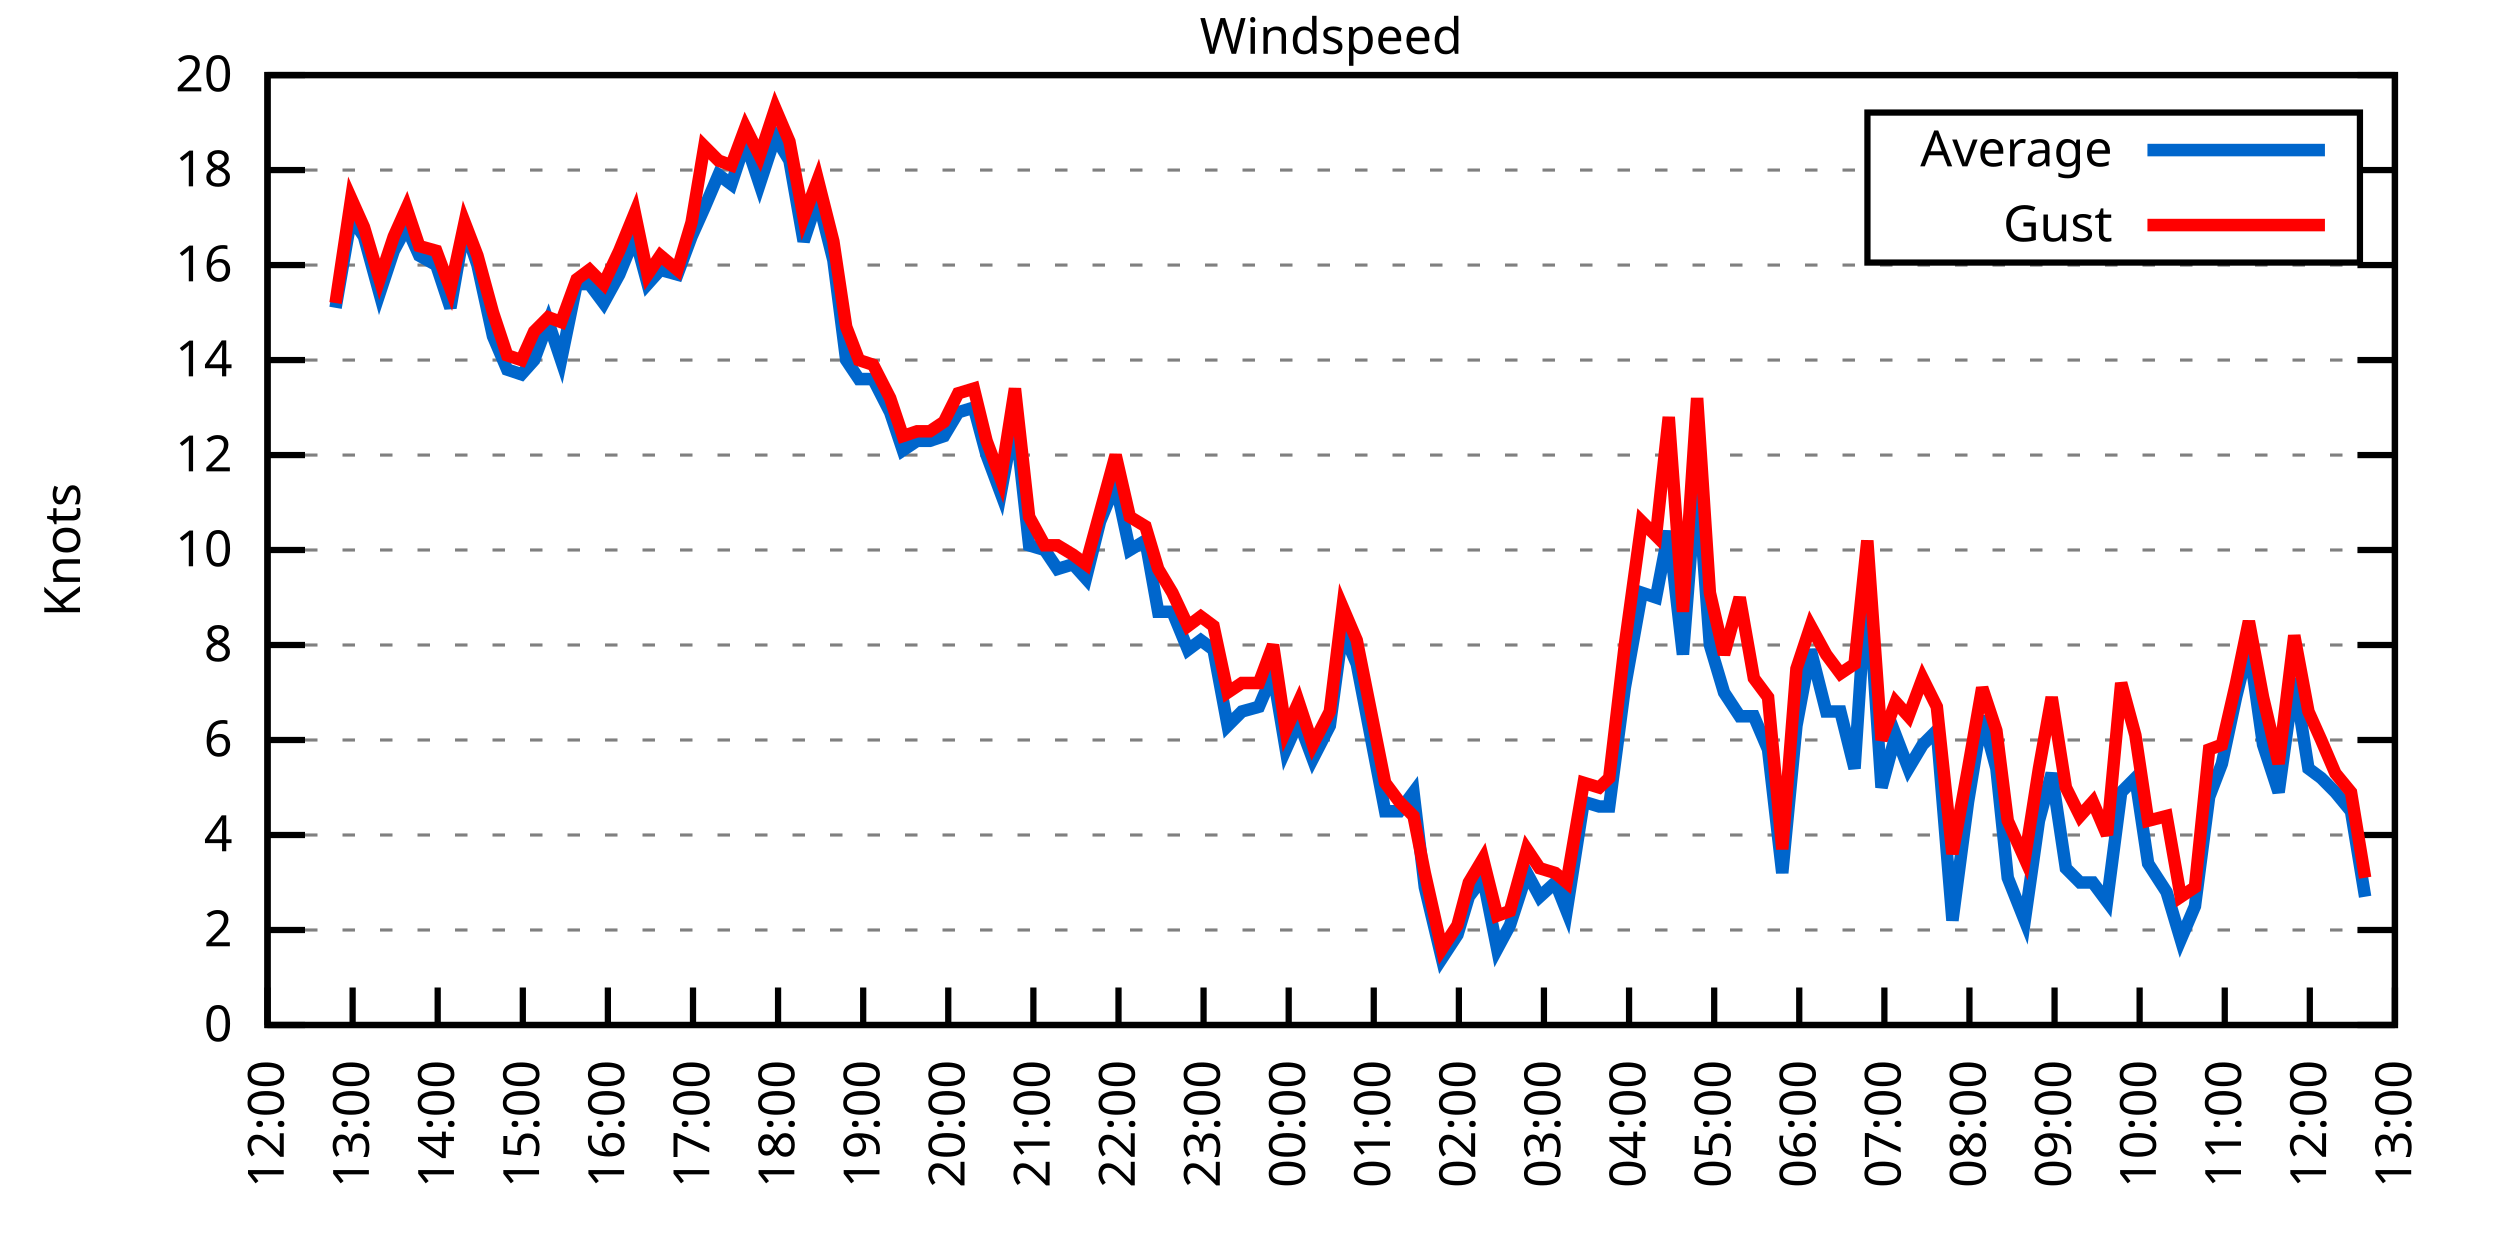
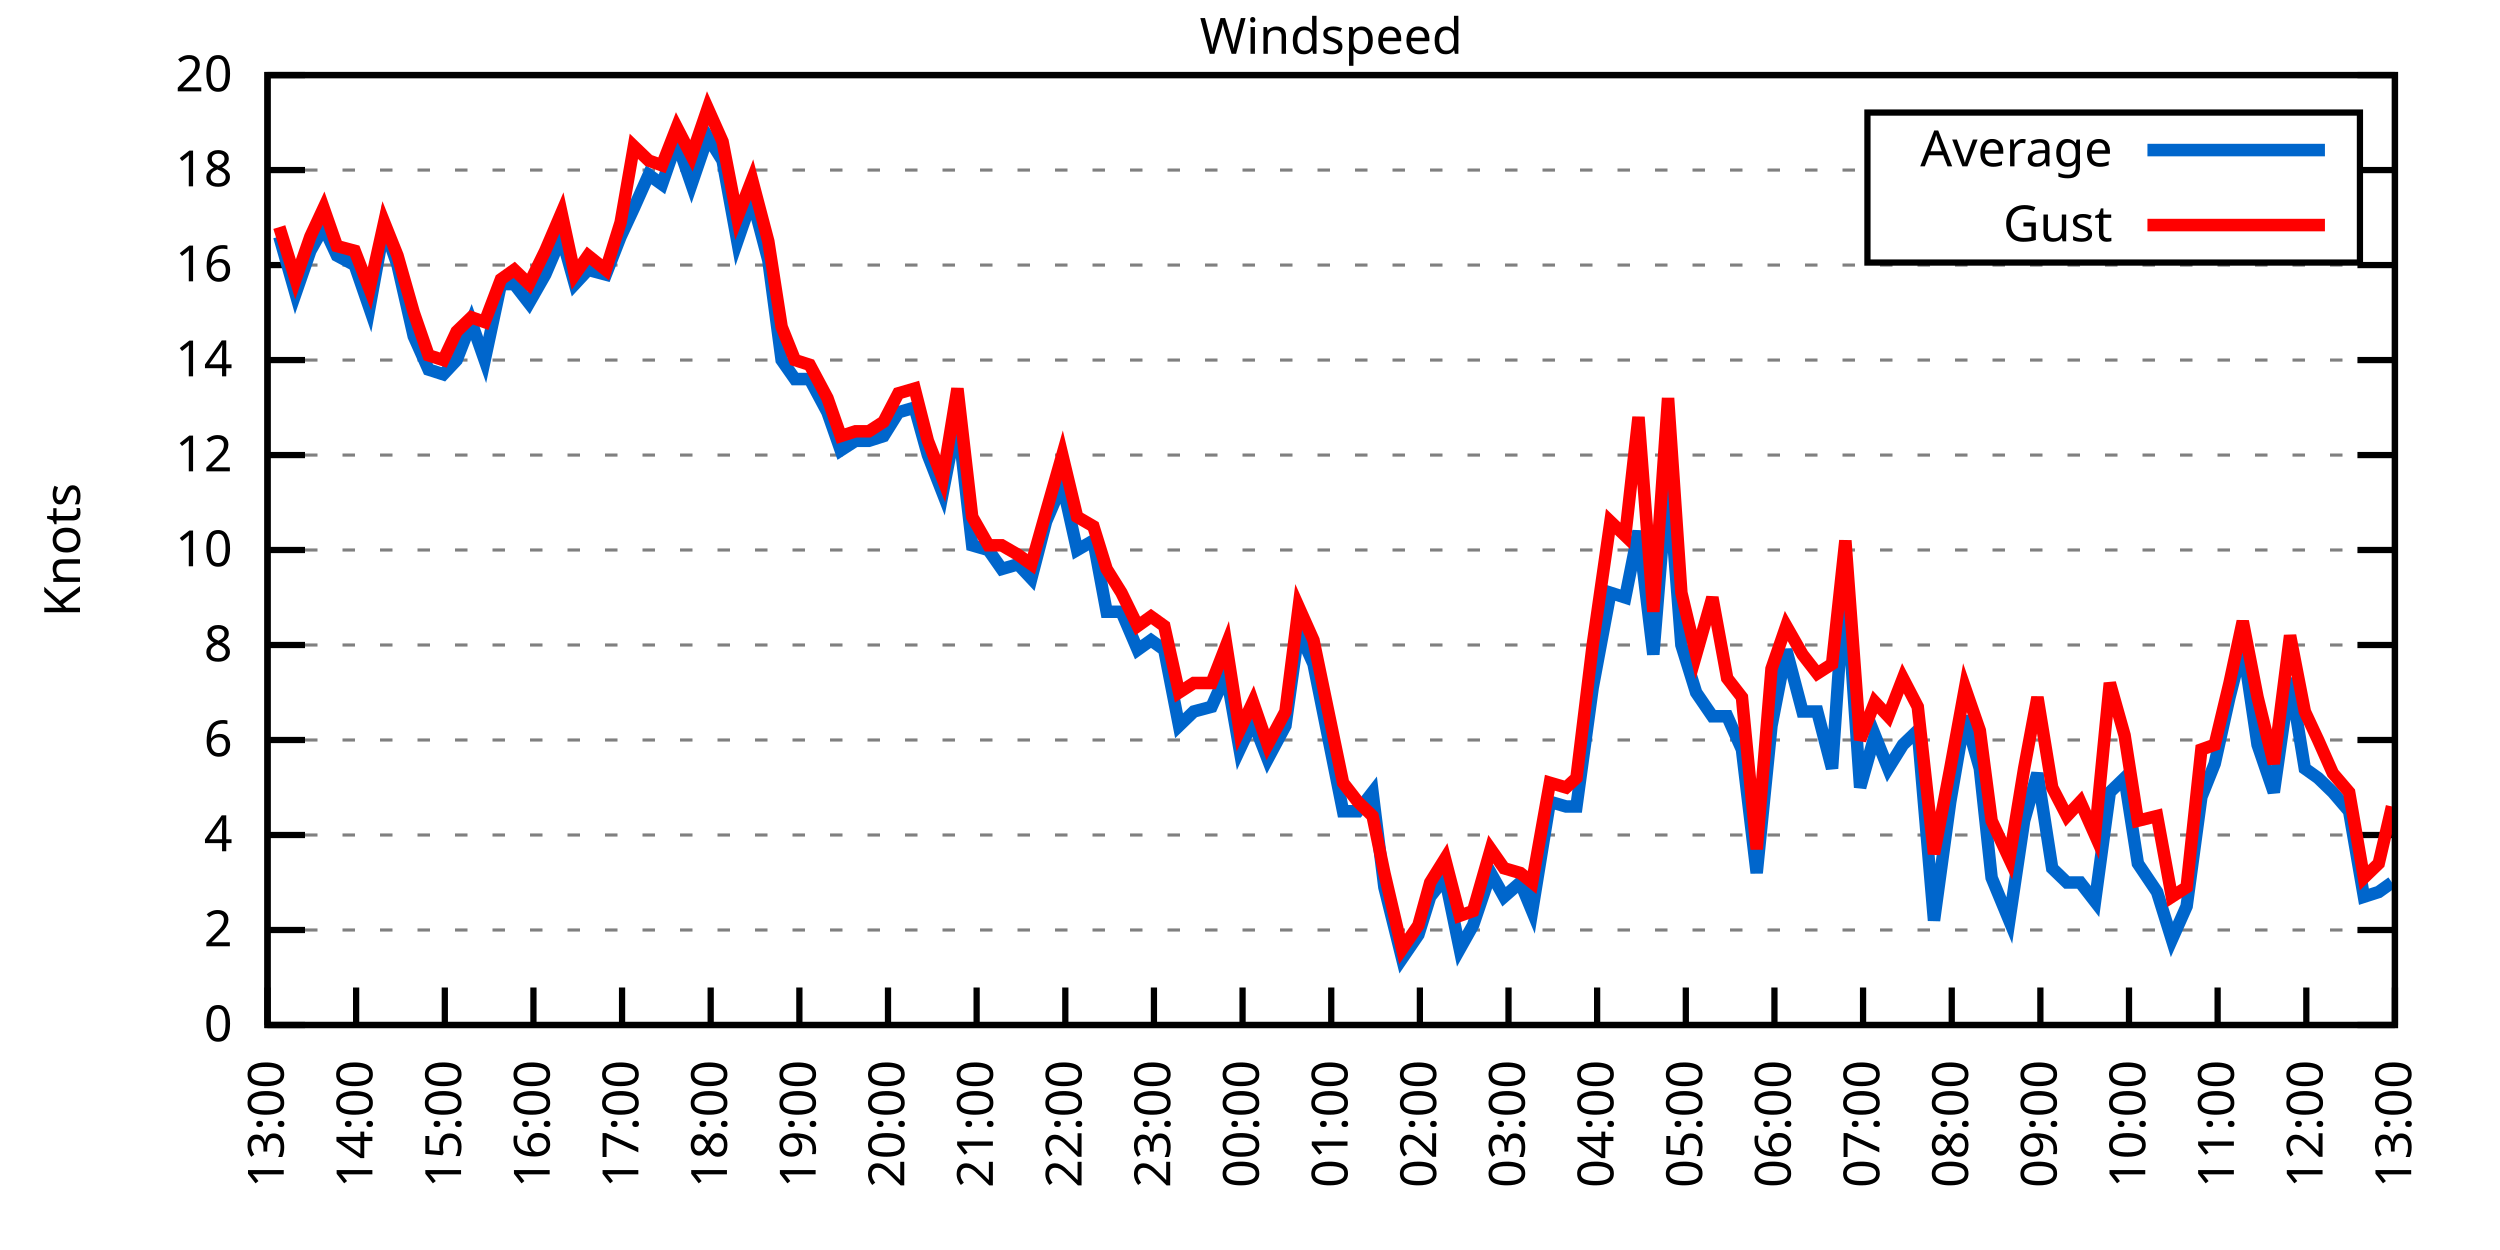
<svg xmlns="http://www.w3.org/2000/svg" xmlns:xlink="http://www.w3.org/1999/xlink" width="400" height="200" viewBox="0 0 400 200">
  <g id="gnuplot_canvas">
    <rect x="0" y="0" width="400" height="200" fill="none" />
    <defs>
      <circle id="gpDot" r="0.5" stroke-width="0.5" stroke="currentColor" />
      <path id="gpPt0" stroke-width="0.333" stroke="currentColor" d="M-1,0 h2 M0,-1 v2" />
      <path id="gpPt1" stroke-width="0.333" stroke="currentColor" d="M-1,-1 L1,1 M1,-1 L-1,1" />
      <path id="gpPt2" stroke-width="0.333" stroke="currentColor" d="M-1,0 L1,0 M0,-1 L0,1 M-1,-1 L1,1 M-1,1 L1,-1" />
      <rect id="gpPt3" stroke-width="0.333" stroke="currentColor" x="-1" y="-1" width="2" height="2" />
      <rect id="gpPt4" stroke-width="0.333" stroke="currentColor" fill="currentColor" x="-1" y="-1" width="2" height="2" />
      <circle id="gpPt5" stroke-width="0.333" stroke="currentColor" cx="0" cy="0" r="1" />
      <use xlink:href="#gpPt5" id="gpPt6" fill="currentColor" stroke="none" />
      <path id="gpPt7" stroke-width="0.333" stroke="currentColor" d="M0,-1.33 L-1.33,0.67 L1.33,0.67 z" />
      <use xlink:href="#gpPt7" id="gpPt8" fill="currentColor" stroke="none" />
      <use xlink:href="#gpPt7" id="gpPt9" stroke="currentColor" transform="rotate(180)" />
      <use xlink:href="#gpPt9" id="gpPt10" fill="currentColor" stroke="none" />
      <use xlink:href="#gpPt3" id="gpPt11" stroke="currentColor" transform="rotate(45)" />
      <use xlink:href="#gpPt11" id="gpPt12" fill="currentColor" stroke="none" />
      <path id="gpPt13" stroke-width="0.333" stroke="currentColor" d="M0,1.330 L1.265,0.411 L0.782,-1.067 L-0.782,-1.076 L-1.265,0.411 z" />
      <use xlink:href="#gpPt13" id="gpPt14" fill="currentColor" stroke="none" />
      <filter id="textbox" filterUnits="objectBoundingBox" x="0" y="0" height="1" width="1">
        <feFlood flood-color="white" flood-opacity="1" result="bgnd" />
        <feComposite in="SourceGraphic" in2="bgnd" operator="atop" />
      </filter>
      <filter id="greybox" filterUnits="objectBoundingBox" x="0" y="0" height="1" width="1">
        <feFlood flood-color="lightgrey" flood-opacity="1" result="grey" />
        <feComposite in="SourceGraphic" in2="grey" operator="atop" />
      </filter>
    </defs>
    <g fill="none" color="white" stroke="currentColor" stroke-width="1.00" stroke-linecap="butt" stroke-linejoin="miter">
</g>
    <g fill="none" color="black" stroke="currentColor" stroke-width="1.00" stroke-linecap="butt" stroke-linejoin="miter">
      <g stroke="none" shape-rendering="crispEdges">
        <polygon fill="rgb(255, 255, 255)" points="42.80,164.00 383.18,164.00 383.18,12.02 42.80,12.02 " />
      </g>
    </g>
    <g fill="none" color="black" stroke="currentColor" stroke-width="1.00" stroke-linecap="butt" stroke-linejoin="miter">
</g>
    <g fill="none" color="black" stroke="black" stroke-width="0.50" stroke-linecap="butt" stroke-linejoin="miter">
</g>
    <g fill="none" color="gray" stroke="currentColor" stroke-width="0.50" stroke-linecap="butt" stroke-linejoin="miter">
      <path stroke="gray" stroke-dasharray="2,4" class="gridline" d="M42.80,164.00 L383.19,164.00  " />
    </g>
    <g fill="none" color="gray" stroke="gray" stroke-width="1.00" stroke-linecap="butt" stroke-linejoin="miter">
</g>
    <g fill="none" color="black" stroke="currentColor" stroke-width="1.00" stroke-linecap="butt" stroke-linejoin="miter">
      <path stroke="black" d="M42.80,164.00 L48.80,164.00 M383.19,164.00 L377.19,164.00  " />
      <g transform="translate(37.20,166.60)" stroke="none" fill="black" font-family="Sans" font-size="8.00" text-anchor="end">
        <text>
          <tspan font-family="Sans"> 0</tspan>
        </text>
      </g>
    </g>
    <g fill="none" color="black" stroke="currentColor" stroke-width="1.00" stroke-linecap="butt" stroke-linejoin="miter">
</g>
    <g fill="none" color="black" stroke="black" stroke-width="0.50" stroke-linecap="butt" stroke-linejoin="miter">
</g>
    <g fill="none" color="gray" stroke="currentColor" stroke-width="0.50" stroke-linecap="butt" stroke-linejoin="miter">
      <path stroke="gray" stroke-dasharray="2,4" class="gridline" d="M42.80,148.80 L383.19,148.80  " />
    </g>
    <g fill="none" color="gray" stroke="gray" stroke-width="1.00" stroke-linecap="butt" stroke-linejoin="miter">
</g>
    <g fill="none" color="black" stroke="currentColor" stroke-width="1.00" stroke-linecap="butt" stroke-linejoin="miter">
      <path stroke="black" d="M42.80,148.80 L48.80,148.80 M383.19,148.80 L377.19,148.80  " />
      <g transform="translate(37.20,151.40)" stroke="none" fill="black" font-family="Sans" font-size="8.00" text-anchor="end">
        <text>
          <tspan font-family="Sans"> 2</tspan>
        </text>
      </g>
    </g>
    <g fill="none" color="black" stroke="currentColor" stroke-width="1.00" stroke-linecap="butt" stroke-linejoin="miter">
</g>
    <g fill="none" color="black" stroke="black" stroke-width="0.50" stroke-linecap="butt" stroke-linejoin="miter">
</g>
    <g fill="none" color="gray" stroke="currentColor" stroke-width="0.50" stroke-linecap="butt" stroke-linejoin="miter">
      <path stroke="gray" stroke-dasharray="2,4" class="gridline" d="M42.80,133.60 L383.19,133.60  " />
    </g>
    <g fill="none" color="gray" stroke="gray" stroke-width="1.00" stroke-linecap="butt" stroke-linejoin="miter">
</g>
    <g fill="none" color="black" stroke="currentColor" stroke-width="1.00" stroke-linecap="butt" stroke-linejoin="miter">
      <path stroke="black" d="M42.80,133.60 L48.80,133.60 M383.19,133.60 L377.19,133.60  " />
      <g transform="translate(37.20,136.20)" stroke="none" fill="black" font-family="Sans" font-size="8.00" text-anchor="end">
        <text>
          <tspan font-family="Sans"> 4</tspan>
        </text>
      </g>
    </g>
    <g fill="none" color="black" stroke="currentColor" stroke-width="1.00" stroke-linecap="butt" stroke-linejoin="miter">
</g>
    <g fill="none" color="black" stroke="black" stroke-width="0.50" stroke-linecap="butt" stroke-linejoin="miter">
</g>
    <g fill="none" color="gray" stroke="currentColor" stroke-width="0.50" stroke-linecap="butt" stroke-linejoin="miter">
      <path stroke="gray" stroke-dasharray="2,4" class="gridline" d="M42.80,118.40 L383.19,118.40  " />
    </g>
    <g fill="none" color="gray" stroke="gray" stroke-width="1.00" stroke-linecap="butt" stroke-linejoin="miter">
</g>
    <g fill="none" color="black" stroke="currentColor" stroke-width="1.00" stroke-linecap="butt" stroke-linejoin="miter">
      <path stroke="black" d="M42.80,118.40 L48.80,118.40 M383.19,118.40 L377.19,118.40  " />
      <g transform="translate(37.20,121.00)" stroke="none" fill="black" font-family="Sans" font-size="8.00" text-anchor="end">
        <text>
          <tspan font-family="Sans"> 6</tspan>
        </text>
      </g>
    </g>
    <g fill="none" color="black" stroke="currentColor" stroke-width="1.00" stroke-linecap="butt" stroke-linejoin="miter">
</g>
    <g fill="none" color="black" stroke="black" stroke-width="0.50" stroke-linecap="butt" stroke-linejoin="miter">
</g>
    <g fill="none" color="gray" stroke="currentColor" stroke-width="0.50" stroke-linecap="butt" stroke-linejoin="miter">
      <path stroke="gray" stroke-dasharray="2,4" class="gridline" d="M42.80,103.20 L383.19,103.20  " />
    </g>
    <g fill="none" color="gray" stroke="gray" stroke-width="1.00" stroke-linecap="butt" stroke-linejoin="miter">
</g>
    <g fill="none" color="black" stroke="currentColor" stroke-width="1.00" stroke-linecap="butt" stroke-linejoin="miter">
      <path stroke="black" d="M42.80,103.20 L48.80,103.20 M383.19,103.20 L377.19,103.20  " />
      <g transform="translate(37.20,105.80)" stroke="none" fill="black" font-family="Sans" font-size="8.00" text-anchor="end">
        <text>
          <tspan font-family="Sans"> 8</tspan>
        </text>
      </g>
    </g>
    <g fill="none" color="black" stroke="currentColor" stroke-width="1.00" stroke-linecap="butt" stroke-linejoin="miter">
</g>
    <g fill="none" color="black" stroke="black" stroke-width="0.50" stroke-linecap="butt" stroke-linejoin="miter">
</g>
    <g fill="none" color="gray" stroke="currentColor" stroke-width="0.50" stroke-linecap="butt" stroke-linejoin="miter">
      <path stroke="gray" stroke-dasharray="2,4" class="gridline" d="M42.80,88.00 L383.19,88.00  " />
    </g>
    <g fill="none" color="gray" stroke="gray" stroke-width="1.00" stroke-linecap="butt" stroke-linejoin="miter">
</g>
    <g fill="none" color="black" stroke="currentColor" stroke-width="1.00" stroke-linecap="butt" stroke-linejoin="miter">
      <path stroke="black" d="M42.80,88.00 L48.80,88.00 M383.19,88.00 L377.19,88.00  " />
      <g transform="translate(37.20,90.60)" stroke="none" fill="black" font-family="Sans" font-size="8.00" text-anchor="end">
        <text>
          <tspan font-family="Sans"> 10</tspan>
        </text>
      </g>
    </g>
    <g fill="none" color="black" stroke="currentColor" stroke-width="1.00" stroke-linecap="butt" stroke-linejoin="miter">
</g>
    <g fill="none" color="black" stroke="black" stroke-width="0.50" stroke-linecap="butt" stroke-linejoin="miter">
</g>
    <g fill="none" color="gray" stroke="currentColor" stroke-width="0.50" stroke-linecap="butt" stroke-linejoin="miter">
      <path stroke="gray" stroke-dasharray="2,4" class="gridline" d="M42.80,72.81 L383.19,72.81  " />
    </g>
    <g fill="none" color="gray" stroke="gray" stroke-width="1.00" stroke-linecap="butt" stroke-linejoin="miter">
</g>
    <g fill="none" color="black" stroke="currentColor" stroke-width="1.00" stroke-linecap="butt" stroke-linejoin="miter">
      <path stroke="black" d="M42.80,72.81 L48.80,72.81 M383.19,72.81 L377.19,72.81  " />
      <g transform="translate(37.20,75.41)" stroke="none" fill="black" font-family="Sans" font-size="8.00" text-anchor="end">
        <text>
          <tspan font-family="Sans"> 12</tspan>
        </text>
      </g>
    </g>
    <g fill="none" color="black" stroke="currentColor" stroke-width="1.00" stroke-linecap="butt" stroke-linejoin="miter">
</g>
    <g fill="none" color="black" stroke="black" stroke-width="0.50" stroke-linecap="butt" stroke-linejoin="miter">
</g>
    <g fill="none" color="gray" stroke="currentColor" stroke-width="0.50" stroke-linecap="butt" stroke-linejoin="miter">
      <path stroke="gray" stroke-dasharray="2,4" class="gridline" d="M42.80,57.61 L383.19,57.61  " />
    </g>
    <g fill="none" color="gray" stroke="gray" stroke-width="1.00" stroke-linecap="butt" stroke-linejoin="miter">
</g>
    <g fill="none" color="black" stroke="currentColor" stroke-width="1.00" stroke-linecap="butt" stroke-linejoin="miter">
      <path stroke="black" d="M42.80,57.61 L48.80,57.61 M383.19,57.61 L377.19,57.61  " />
      <g transform="translate(37.20,60.21)" stroke="none" fill="black" font-family="Sans" font-size="8.00" text-anchor="end">
        <text>
          <tspan font-family="Sans"> 14</tspan>
        </text>
      </g>
    </g>
    <g fill="none" color="black" stroke="currentColor" stroke-width="1.00" stroke-linecap="butt" stroke-linejoin="miter">
</g>
    <g fill="none" color="black" stroke="black" stroke-width="0.50" stroke-linecap="butt" stroke-linejoin="miter">
</g>
    <g fill="none" color="gray" stroke="currentColor" stroke-width="0.50" stroke-linecap="butt" stroke-linejoin="miter">
      <path stroke="gray" stroke-dasharray="2,4" class="gridline" d="M42.80,42.41 L383.19,42.41  " />
    </g>
    <g fill="none" color="gray" stroke="gray" stroke-width="1.00" stroke-linecap="butt" stroke-linejoin="miter">
</g>
    <g fill="none" color="black" stroke="currentColor" stroke-width="1.00" stroke-linecap="butt" stroke-linejoin="miter">
      <path stroke="black" d="M42.80,42.41 L48.80,42.41 M383.19,42.41 L377.19,42.41  " />
      <g transform="translate(37.20,45.01)" stroke="none" fill="black" font-family="Sans" font-size="8.00" text-anchor="end">
        <text>
          <tspan font-family="Sans"> 16</tspan>
        </text>
      </g>
    </g>
    <g fill="none" color="black" stroke="currentColor" stroke-width="1.00" stroke-linecap="butt" stroke-linejoin="miter">
</g>
    <g fill="none" color="black" stroke="black" stroke-width="0.50" stroke-linecap="butt" stroke-linejoin="miter">
</g>
    <g fill="none" color="gray" stroke="currentColor" stroke-width="0.50" stroke-linecap="butt" stroke-linejoin="miter">
      <path stroke="gray" stroke-dasharray="2,4" class="gridline" d="M42.80,27.21 L298.79,27.21 M377.59,27.21 L383.19,27.21  " />
    </g>
    <g fill="none" color="gray" stroke="gray" stroke-width="1.00" stroke-linecap="butt" stroke-linejoin="miter">
</g>
    <g fill="none" color="black" stroke="currentColor" stroke-width="1.00" stroke-linecap="butt" stroke-linejoin="miter">
      <path stroke="black" d="M42.80,27.21 L48.80,27.21 M383.19,27.21 L377.19,27.21  " />
      <g transform="translate(37.20,29.81)" stroke="none" fill="black" font-family="Sans" font-size="8.00" text-anchor="end">
        <text>
          <tspan font-family="Sans"> 18</tspan>
        </text>
      </g>
    </g>
    <g fill="none" color="black" stroke="currentColor" stroke-width="1.00" stroke-linecap="butt" stroke-linejoin="miter">
</g>
    <g fill="none" color="black" stroke="black" stroke-width="0.50" stroke-linecap="butt" stroke-linejoin="miter">
</g>
    <g fill="none" color="gray" stroke="currentColor" stroke-width="0.50" stroke-linecap="butt" stroke-linejoin="miter">
      <path stroke="gray" stroke-dasharray="2,4" class="gridline" d="M42.80,12.01 L383.19,12.01  " />
    </g>
    <g fill="none" color="gray" stroke="gray" stroke-width="1.00" stroke-linecap="butt" stroke-linejoin="miter">
</g>
    <g fill="none" color="black" stroke="currentColor" stroke-width="1.00" stroke-linecap="butt" stroke-linejoin="miter">
      <path stroke="black" d="M42.80,12.01 L48.80,12.01 M383.19,12.01 L377.19,12.01  " />
      <g transform="translate(37.20,14.61)" stroke="none" fill="black" font-family="Sans" font-size="8.00" text-anchor="end">
        <text>
          <tspan font-family="Sans"> 20</tspan>
        </text>
      </g>
    </g>
    <g fill="none" color="black" stroke="currentColor" stroke-width="1.00" stroke-linecap="butt" stroke-linejoin="miter">
      <path stroke="black" d="M42.80,164.00 L42.80,158.00  " />
      <g transform="translate(45.40,169.60) rotate(270.00)" stroke="none" fill="black" font-family="Sans" font-size="8.00" text-anchor="end">
        <text>
-           <tspan font-family="Sans">12:00</tspan>
-         </text>
-       </g>
-     </g>
-     <g fill="none" color="black" stroke="currentColor" stroke-width="1.00" stroke-linecap="butt" stroke-linejoin="miter">
-       <path stroke="black" d="M56.42,164.00 L56.42,158.00  " />
-       <g transform="translate(59.02,169.60) rotate(270.00)" stroke="none" fill="black" font-family="Sans" font-size="8.00" text-anchor="end">
-         <text>
          <tspan font-family="Sans">13:00</tspan>
        </text>
      </g>
    </g>
    <g fill="none" color="black" stroke="currentColor" stroke-width="1.00" stroke-linecap="butt" stroke-linejoin="miter">
-       <path stroke="black" d="M70.03,164.00 L70.03,158.00  " />
-       <g transform="translate(72.63,169.60) rotate(270.00)" stroke="none" fill="black" font-family="Sans" font-size="8.00" text-anchor="end">
+       <path stroke="black" d="M56.98,164.00 L56.98,158.00  " />
+       <g transform="translate(59.58,169.60) rotate(270.00)" stroke="none" fill="black" font-family="Sans" font-size="8.00" text-anchor="end">
        <text>
          <tspan font-family="Sans">14:00</tspan>
        </text>
      </g>
    </g>
    <g fill="none" color="black" stroke="currentColor" stroke-width="1.00" stroke-linecap="butt" stroke-linejoin="miter">
-       <path stroke="black" d="M83.65,164.00 L83.65,158.00  " />
-       <g transform="translate(86.25,169.60) rotate(270.00)" stroke="none" fill="black" font-family="Sans" font-size="8.00" text-anchor="end">
+       <path stroke="black" d="M71.17,164.00 L71.17,158.00  " />
+       <g transform="translate(73.77,169.60) rotate(270.00)" stroke="none" fill="black" font-family="Sans" font-size="8.00" text-anchor="end">
        <text>
          <tspan font-family="Sans">15:00</tspan>
        </text>
      </g>
    </g>
    <g fill="none" color="black" stroke="currentColor" stroke-width="1.00" stroke-linecap="butt" stroke-linejoin="miter">
-       <path stroke="black" d="M97.26,164.00 L97.26,158.00  " />
-       <g transform="translate(99.86,169.60) rotate(270.00)" stroke="none" fill="black" font-family="Sans" font-size="8.00" text-anchor="end">
+       <path stroke="black" d="M85.35,164.00 L85.35,158.00  " />
+       <g transform="translate(87.95,169.60) rotate(270.00)" stroke="none" fill="black" font-family="Sans" font-size="8.00" text-anchor="end">
        <text>
          <tspan font-family="Sans">16:00</tspan>
        </text>
      </g>
    </g>
    <g fill="none" color="black" stroke="currentColor" stroke-width="1.00" stroke-linecap="butt" stroke-linejoin="miter">
-       <path stroke="black" d="M110.88,164.00 L110.88,158.00  " />
-       <g transform="translate(113.48,169.60) rotate(270.00)" stroke="none" fill="black" font-family="Sans" font-size="8.00" text-anchor="end">
+       <path stroke="black" d="M99.53,164.00 L99.53,158.00  " />
+       <g transform="translate(102.13,169.60) rotate(270.00)" stroke="none" fill="black" font-family="Sans" font-size="8.00" text-anchor="end">
        <text>
          <tspan font-family="Sans">17:00</tspan>
        </text>
      </g>
    </g>
    <g fill="none" color="black" stroke="currentColor" stroke-width="1.00" stroke-linecap="butt" stroke-linejoin="miter">
-       <path stroke="black" d="M124.49,164.00 L124.49,158.00  " />
-       <g transform="translate(127.09,169.60) rotate(270.00)" stroke="none" fill="black" font-family="Sans" font-size="8.00" text-anchor="end">
+       <path stroke="black" d="M113.71,164.00 L113.71,158.00  " />
+       <g transform="translate(116.31,169.60) rotate(270.00)" stroke="none" fill="black" font-family="Sans" font-size="8.00" text-anchor="end">
        <text>
          <tspan font-family="Sans">18:00</tspan>
        </text>
      </g>
    </g>
    <g fill="none" color="black" stroke="currentColor" stroke-width="1.00" stroke-linecap="butt" stroke-linejoin="miter">
-       <path stroke="black" d="M138.11,164.00 L138.11,158.00  " />
-       <g transform="translate(140.71,169.60) rotate(270.00)" stroke="none" fill="black" font-family="Sans" font-size="8.00" text-anchor="end">
+       <path stroke="black" d="M127.90,164.00 L127.90,158.00  " />
+       <g transform="translate(130.50,169.60) rotate(270.00)" stroke="none" fill="black" font-family="Sans" font-size="8.00" text-anchor="end">
        <text>
          <tspan font-family="Sans">19:00</tspan>
        </text>
      </g>
    </g>
    <g fill="none" color="black" stroke="currentColor" stroke-width="1.00" stroke-linecap="butt" stroke-linejoin="miter">
-       <path stroke="black" d="M151.72,164.00 L151.72,158.00  " />
-       <g transform="translate(154.32,169.60) rotate(270.00)" stroke="none" fill="black" font-family="Sans" font-size="8.00" text-anchor="end">
+       <path stroke="black" d="M142.08,164.00 L142.08,158.00  " />
+       <g transform="translate(144.68,169.60) rotate(270.00)" stroke="none" fill="black" font-family="Sans" font-size="8.00" text-anchor="end">
        <text>
          <tspan font-family="Sans">20:00</tspan>
        </text>
      </g>
    </g>
    <g fill="none" color="black" stroke="currentColor" stroke-width="1.00" stroke-linecap="butt" stroke-linejoin="miter">
-       <path stroke="black" d="M165.34,164.00 L165.34,158.00  " />
-       <g transform="translate(167.94,169.60) rotate(270.00)" stroke="none" fill="black" font-family="Sans" font-size="8.00" text-anchor="end">
+       <path stroke="black" d="M156.26,164.00 L156.26,158.00  " />
+       <g transform="translate(158.86,169.60) rotate(270.00)" stroke="none" fill="black" font-family="Sans" font-size="8.00" text-anchor="end">
        <text>
          <tspan font-family="Sans">21:00</tspan>
        </text>
      </g>
    </g>
    <g fill="none" color="black" stroke="currentColor" stroke-width="1.00" stroke-linecap="butt" stroke-linejoin="miter">
-       <path stroke="black" d="M178.96,164.00 L178.96,158.00  " />
-       <g transform="translate(181.56,169.60) rotate(270.00)" stroke="none" fill="black" font-family="Sans" font-size="8.00" text-anchor="end">
+       <path stroke="black" d="M170.45,164.00 L170.45,158.00  " />
+       <g transform="translate(173.05,169.60) rotate(270.00)" stroke="none" fill="black" font-family="Sans" font-size="8.00" text-anchor="end">
        <text>
          <tspan font-family="Sans">22:00</tspan>
        </text>
      </g>
    </g>
    <g fill="none" color="black" stroke="currentColor" stroke-width="1.00" stroke-linecap="butt" stroke-linejoin="miter">
-       <path stroke="black" d="M192.57,164.00 L192.57,158.00  " />
-       <g transform="translate(195.17,169.60) rotate(270.00)" stroke="none" fill="black" font-family="Sans" font-size="8.00" text-anchor="end">
+       <path stroke="black" d="M184.63,164.00 L184.63,158.00  " />
+       <g transform="translate(187.23,169.60) rotate(270.00)" stroke="none" fill="black" font-family="Sans" font-size="8.00" text-anchor="end">
        <text>
          <tspan font-family="Sans">23:00</tspan>
        </text>
      </g>
    </g>
    <g fill="none" color="black" stroke="currentColor" stroke-width="1.00" stroke-linecap="butt" stroke-linejoin="miter">
-       <path stroke="black" d="M206.19,164.00 L206.19,158.00  " />
-       <g transform="translate(208.79,169.60) rotate(270.00)" stroke="none" fill="black" font-family="Sans" font-size="8.00" text-anchor="end">
+       <path stroke="black" d="M198.81,164.00 L198.81,158.00  " />
+       <g transform="translate(201.41,169.60) rotate(270.00)" stroke="none" fill="black" font-family="Sans" font-size="8.00" text-anchor="end">
        <text>
          <tspan font-family="Sans">00:00</tspan>
        </text>
      </g>
    </g>
    <g fill="none" color="black" stroke="currentColor" stroke-width="1.00" stroke-linecap="butt" stroke-linejoin="miter">
-       <path stroke="black" d="M219.80,164.00 L219.80,158.00  " />
-       <g transform="translate(222.40,169.60) rotate(270.00)" stroke="none" fill="black" font-family="Sans" font-size="8.00" text-anchor="end">
+       <path stroke="black" d="M213.00,164.00 L213.00,158.00  " />
+       <g transform="translate(215.60,169.60) rotate(270.00)" stroke="none" fill="black" font-family="Sans" font-size="8.00" text-anchor="end">
        <text>
          <tspan font-family="Sans">01:00</tspan>
        </text>
      </g>
    </g>
    <g fill="none" color="black" stroke="currentColor" stroke-width="1.00" stroke-linecap="butt" stroke-linejoin="miter">
-       <path stroke="black" d="M233.42,164.00 L233.42,158.00  " />
-       <g transform="translate(236.02,169.60) rotate(270.00)" stroke="none" fill="black" font-family="Sans" font-size="8.00" text-anchor="end">
+       <path stroke="black" d="M227.18,164.00 L227.18,158.00  " />
+       <g transform="translate(229.78,169.60) rotate(270.00)" stroke="none" fill="black" font-family="Sans" font-size="8.00" text-anchor="end">
        <text>
          <tspan font-family="Sans">02:00</tspan>
        </text>
      </g>
    </g>
    <g fill="none" color="black" stroke="currentColor" stroke-width="1.00" stroke-linecap="butt" stroke-linejoin="miter">
-       <path stroke="black" d="M247.03,164.00 L247.03,158.00  " />
-       <g transform="translate(249.63,169.60) rotate(270.00)" stroke="none" fill="black" font-family="Sans" font-size="8.00" text-anchor="end">
+       <path stroke="black" d="M241.36,164.00 L241.36,158.00  " />
+       <g transform="translate(243.96,169.60) rotate(270.00)" stroke="none" fill="black" font-family="Sans" font-size="8.00" text-anchor="end">
        <text>
          <tspan font-family="Sans">03:00</tspan>
        </text>
      </g>
    </g>
    <g fill="none" color="black" stroke="currentColor" stroke-width="1.00" stroke-linecap="butt" stroke-linejoin="miter">
-       <path stroke="black" d="M260.65,164.00 L260.65,158.00  " />
-       <g transform="translate(263.25,169.60) rotate(270.00)" stroke="none" fill="black" font-family="Sans" font-size="8.00" text-anchor="end">
+       <path stroke="black" d="M255.54,164.00 L255.54,158.00  " />
+       <g transform="translate(258.14,169.60) rotate(270.00)" stroke="none" fill="black" font-family="Sans" font-size="8.00" text-anchor="end">
        <text>
          <tspan font-family="Sans">04:00</tspan>
        </text>
      </g>
    </g>
    <g fill="none" color="black" stroke="currentColor" stroke-width="1.00" stroke-linecap="butt" stroke-linejoin="miter">
-       <path stroke="black" d="M274.27,164.00 L274.27,158.00  " />
-       <g transform="translate(276.87,169.60) rotate(270.00)" stroke="none" fill="black" font-family="Sans" font-size="8.00" text-anchor="end">
+       <path stroke="black" d="M269.73,164.00 L269.73,158.00  " />
+       <g transform="translate(272.33,169.60) rotate(270.00)" stroke="none" fill="black" font-family="Sans" font-size="8.00" text-anchor="end">
        <text>
          <tspan font-family="Sans">05:00</tspan>
        </text>
      </g>
    </g>
    <g fill="none" color="black" stroke="currentColor" stroke-width="1.00" stroke-linecap="butt" stroke-linejoin="miter">
-       <path stroke="black" d="M287.88,164.00 L287.88,158.00  " />
-       <g transform="translate(290.48,169.60) rotate(270.00)" stroke="none" fill="black" font-family="Sans" font-size="8.00" text-anchor="end">
+       <path stroke="black" d="M283.91,164.00 L283.91,158.00  " />
+       <g transform="translate(286.51,169.60) rotate(270.00)" stroke="none" fill="black" font-family="Sans" font-size="8.00" text-anchor="end">
        <text>
          <tspan font-family="Sans">06:00</tspan>
        </text>
      </g>
    </g>
    <g fill="none" color="black" stroke="currentColor" stroke-width="1.00" stroke-linecap="butt" stroke-linejoin="miter">
-       <path stroke="black" d="M301.50,164.00 L301.50,158.00  " />
-       <g transform="translate(304.10,169.60) rotate(270.00)" stroke="none" fill="black" font-family="Sans" font-size="8.00" text-anchor="end">
+       <path stroke="black" d="M298.09,164.00 L298.09,158.00  " />
+       <g transform="translate(300.69,169.60) rotate(270.00)" stroke="none" fill="black" font-family="Sans" font-size="8.00" text-anchor="end">
        <text>
          <tspan font-family="Sans">07:00</tspan>
        </text>
      </g>
    </g>
    <g fill="none" color="black" stroke="currentColor" stroke-width="1.00" stroke-linecap="butt" stroke-linejoin="miter">
-       <path stroke="black" d="M315.11,164.00 L315.11,158.00  " />
-       <g transform="translate(317.71,169.60) rotate(270.00)" stroke="none" fill="black" font-family="Sans" font-size="8.00" text-anchor="end">
+       <path stroke="black" d="M312.28,164.00 L312.28,158.00  " />
+       <g transform="translate(314.88,169.60) rotate(270.00)" stroke="none" fill="black" font-family="Sans" font-size="8.00" text-anchor="end">
        <text>
          <tspan font-family="Sans">08:00</tspan>
        </text>
      </g>
    </g>
    <g fill="none" color="black" stroke="currentColor" stroke-width="1.00" stroke-linecap="butt" stroke-linejoin="miter">
-       <path stroke="black" d="M328.73,164.00 L328.73,158.00  " />
-       <g transform="translate(331.33,169.60) rotate(270.00)" stroke="none" fill="black" font-family="Sans" font-size="8.00" text-anchor="end">
+       <path stroke="black" d="M326.46,164.00 L326.46,158.00  " />
+       <g transform="translate(329.06,169.60) rotate(270.00)" stroke="none" fill="black" font-family="Sans" font-size="8.00" text-anchor="end">
        <text>
          <tspan font-family="Sans">09:00</tspan>
        </text>
      </g>
    </g>
    <g fill="none" color="black" stroke="currentColor" stroke-width="1.00" stroke-linecap="butt" stroke-linejoin="miter">
-       <path stroke="black" d="M342.34,164.00 L342.34,158.00  " />
-       <g transform="translate(344.94,169.60) rotate(270.00)" stroke="none" fill="black" font-family="Sans" font-size="8.00" text-anchor="end">
+       <path stroke="black" d="M340.64,164.00 L340.64,158.00  " />
+       <g transform="translate(343.24,169.60) rotate(270.00)" stroke="none" fill="black" font-family="Sans" font-size="8.00" text-anchor="end">
        <text>
          <tspan font-family="Sans">10:00</tspan>
        </text>
      </g>
    </g>
    <g fill="none" color="black" stroke="currentColor" stroke-width="1.00" stroke-linecap="butt" stroke-linejoin="miter">
-       <path stroke="black" d="M355.96,164.00 L355.96,158.00  " />
-       <g transform="translate(358.56,169.60) rotate(270.00)" stroke="none" fill="black" font-family="Sans" font-size="8.00" text-anchor="end">
+       <path stroke="black" d="M354.82,164.00 L354.82,158.00  " />
+       <g transform="translate(357.42,169.60) rotate(270.00)" stroke="none" fill="black" font-family="Sans" font-size="8.00" text-anchor="end">
        <text>
          <tspan font-family="Sans">11:00</tspan>
        </text>
      </g>
    </g>
    <g fill="none" color="black" stroke="currentColor" stroke-width="1.00" stroke-linecap="butt" stroke-linejoin="miter">
-       <path stroke="black" d="M369.57,164.00 L369.57,158.00  " />
-       <g transform="translate(372.17,169.60) rotate(270.00)" stroke="none" fill="black" font-family="Sans" font-size="8.00" text-anchor="end">
+       <path stroke="black" d="M369.01,164.00 L369.01,158.00  " />
+       <g transform="translate(371.61,169.60) rotate(270.00)" stroke="none" fill="black" font-family="Sans" font-size="8.00" text-anchor="end">
        <text>
          <tspan font-family="Sans">12:00</tspan>
        </text>
      </g>
    </g>
    <g fill="none" color="black" stroke="currentColor" stroke-width="1.00" stroke-linecap="butt" stroke-linejoin="miter">
      <path stroke="black" d="M383.19,164.00 L383.19,158.00  " />
      <g transform="translate(385.79,169.60) rotate(270.00)" stroke="none" fill="black" font-family="Sans" font-size="8.00" text-anchor="end">
        <text>
          <tspan font-family="Sans">13:00</tspan>
        </text>
      </g>
    </g>
    <g fill="none" color="black" stroke="currentColor" stroke-width="1.00" stroke-linecap="butt" stroke-linejoin="miter">
</g>
    <g fill="none" color="black" stroke="currentColor" stroke-width="1.00" stroke-linecap="butt" stroke-linejoin="miter">
      <path stroke="black" d="M42.80,12.01 L42.80,164.00 L383.19,164.00 L383.19,12.01 L42.80,12.01 Z  " />
    </g>
    <g fill="none" color="black" stroke="currentColor" stroke-width="1.00" stroke-linecap="butt" stroke-linejoin="miter">
</g>
    <g fill="none" color="black" stroke="currentColor" stroke-width="1.00" stroke-linecap="butt" stroke-linejoin="miter">
      <path stroke="black" d="M298.79,42.01 L298.79,18.01 L377.59,18.01 L377.59,42.01 L298.79,42.01 Z  " />
    </g>
    <g id="Windspeed_plot_1">
      <g fill="none" color="white" stroke="black" stroke-width="2.00" stroke-linecap="butt" stroke-linejoin="miter">
</g>
      <g fill="none" color="black" stroke="currentColor" stroke-width="2.00" stroke-linecap="butt" stroke-linejoin="miter">
        <g transform="translate(337.99,26.61)" stroke="none" fill="black" font-family="Sans" font-size="8.00" text-anchor="end">
          <text>
            <tspan font-family="Sans">Average</tspan>
          </text>
        </g>
      </g>
      <g fill="none" color="black" stroke="currentColor" stroke-width="2.00" stroke-linecap="butt" stroke-linejoin="miter">
-         <path stroke="rgb(  0, 102, 204)" d="M343.59,24.01 L371.99,24.01 M53.69,49.25 L56.19,34.81 L58.23,37.85 L60.73,46.97 L63.00,40.13 L65.04,36.33   L67.08,40.89 L69.80,42.41 L72.07,49.25 L74.34,36.33 L76.39,42.41 L78.88,53.81 L81.15,59.13 L83.42,59.89   L85.46,57.61 L87.73,51.53 L89.77,57.61 L92.27,45.45 L94.31,45.45 L96.58,48.49 L99.08,43.93 L101.57,37.85   L103.62,45.45 L105.66,43.17 L108.38,43.93 L110.65,37.85 L112.69,33.29 L114.96,27.97 L117.01,29.49 L119.27,22.65   L121.54,29.49 L124.04,21.89 L126.31,25.69 L128.58,38.61 L130.85,31.77 L133.34,41.65 L135.39,57.61 L137.43,60.65   L139.70,60.65 L142.42,65.97 L144.46,72.05 L146.73,70.53 L148.77,70.53 L151.04,69.77 L153.31,65.97 L155.81,65.21   L157.85,72.81 L160.12,78.89 L162.39,66.73 L164.66,87.25 L167.16,88.00 L169.20,91.04 L171.69,90.28 L173.74,92.56   L176.01,83.45 L178.50,77.37 L180.77,88.00 L183.27,86.49 L185.31,97.88 L187.58,97.88 L190.08,103.96 L192.12,102.44   L194.16,103.96 L196.43,116.12 L198.70,113.84 L201.42,113.08 L203.69,107.76 L205.73,119.92 L207.78,115.36 L210.04,121.44   L212.77,116.12 L214.81,100.92 L217.08,106.24 L221.62,129.80 L223.89,129.80 L226.16,126.76 L227.97,141.96 L230.70,153.36   L233.19,149.56 L235.01,143.48 L237.28,140.44 L239.55,151.84 L241.59,148.04 L244.31,139.68 L246.35,143.48 L248.85,141.20   L250.66,145.76 L253.39,128.28 L255.88,129.04 L257.47,129.04 L259.97,110.04 L262.69,94.84 L264.96,95.60 L267.00,84.97   L269.27,104.72 L271.54,75.85 L273.58,103.20 L275.85,110.80 L278.35,114.60 L280.62,114.60 L282.89,119.92 L285.16,139.68   L287.43,116.12 L289.70,103.96 L292.19,113.84 L294.46,113.84 L296.73,122.96 L298.77,91.80 L301.04,126.00 L303.31,117.64   L305.35,122.96 L307.62,119.16 L309.89,116.88 L312.39,147.28 L314.89,128.28 L317.15,114.60 L319.42,122.96 L321.24,140.44   L323.96,147.28 L326.23,131.32 L328.27,123.72 L330.54,138.92 L332.81,141.20 L334.85,141.20 L337.12,144.24 L339.39,126.76   L341.66,124.48 L343.70,138.16 L346.65,142.72 L348.92,150.32 L351.19,145.00 L353.46,127.52 L355.50,122.20 L357.77,111.56   L359.82,103.20 L362.09,119.16 L364.58,126.76 L367.08,108.52 L369.35,122.96 L371.39,124.48 L373.66,126.76 L376.16,129.80   L378.42,143.48  " />
+         <path stroke="rgb(  0, 102, 204)" d="M343.59,24.01 L371.99,24.01 M44.69,37.85 L47.29,46.97 L49.66,40.13 L51.78,36.33 L53.91,40.89 L56.75,42.41   L59.11,49.25 L61.47,36.33 L63.60,42.41 L66.20,53.81 L68.57,59.13 L70.93,59.89 L73.06,57.61 L75.42,51.53   L77.55,57.61 L80.15,45.45 L82.28,45.45 L84.64,48.49 L87.24,43.93 L89.84,37.85 L91.97,45.45 L94.09,43.17   L96.93,43.93 L99.30,37.85 L101.42,33.29 L103.79,27.97 L105.91,29.49 L108.28,22.65 L110.64,29.49 L113.24,21.89   L115.61,25.69 L117.97,38.61 L120.33,31.77 L122.93,41.65 L125.06,57.61 L127.19,60.65 L129.55,60.65 L132.39,65.97   L134.52,72.05 L136.88,70.53 L139.01,70.53 L141.37,69.77 L143.74,65.97 L146.34,65.21 L148.46,72.81 L150.83,78.89   L153.19,66.73 L155.55,87.25 L158.15,88.00 L160.28,91.04 L162.88,90.28 L165.01,92.56 L167.37,83.45 L169.97,77.37   L172.34,88.00 L174.94,86.49 L177.06,97.88 L179.43,97.88 L182.03,103.96 L184.16,102.44 L186.28,103.96 L188.65,116.12   L191.01,113.84 L193.85,113.08 L196.21,107.76 L198.34,119.92 L200.47,115.36 L202.83,121.44 L205.67,116.12 L207.79,100.92   L210.16,106.24 L214.89,129.80 L217.25,129.80 L219.61,126.76 L221.50,141.96 L224.34,153.36 L226.94,149.56 L228.83,143.48   L231.20,140.44 L233.56,151.84 L235.69,148.04 L238.52,139.68 L240.65,143.48 L243.25,141.20 L245.14,145.76 L247.98,128.28   L250.58,129.04 L252.23,129.04 L254.83,110.04 L257.67,94.84 L260.04,95.60 L262.16,84.97 L264.53,104.72 L266.89,75.85   L269.02,103.20 L271.38,110.80 L273.98,114.60 L276.35,114.60 L278.71,119.92 L281.07,139.68 L283.44,116.12 L285.80,103.96   L288.40,113.84 L290.76,113.84 L293.13,122.96 L295.26,91.80 L297.62,126.00 L299.98,117.64 L302.11,122.96 L304.47,119.16   L306.84,116.88 L309.44,147.28 L312.04,128.28 L314.40,114.60 L316.77,122.96 L318.66,140.44 L321.49,147.28 L323.86,131.32   L325.99,123.72 L328.35,138.92 L330.71,141.20 L332.84,141.20 L335.20,144.24 L337.57,126.76 L339.93,124.48 L342.06,138.16   L345.13,142.72 L347.50,150.32 L349.86,145.00 L352.22,127.52 L354.35,122.20 L356.72,111.56 L358.84,103.20 L361.21,119.16   L363.81,126.76 L366.41,108.52 L368.77,122.96 L370.90,124.48 L373.26,126.76 L375.86,129.80 L378.23,143.48 L380.59,142.72   L382.72,141.20  " />
      </g>
    </g>
    <g id="Windspeed_plot_2">
      <g fill="none" color="black" stroke="currentColor" stroke-width="2.00" stroke-linecap="butt" stroke-linejoin="miter">
        <g transform="translate(337.99,38.61)" stroke="none" fill="black" font-family="Sans" font-size="8.00" text-anchor="end">
          <text>
            <tspan font-family="Sans">Gust</tspan>
          </text>
        </g>
      </g>
      <g fill="none" color="black" stroke="currentColor" stroke-width="2.00" stroke-linecap="butt" stroke-linejoin="miter">
-         <path stroke="rgb(255,   0,   0)" d="M343.59,36.01 L371.99,36.01 M53.69,48.49 L56.19,31.77 L58.23,36.33 L60.73,44.69 L63.00,37.85 L65.04,33.29   L67.08,39.37 L69.80,40.13 L72.07,46.21 L74.34,35.57 L76.39,40.89 L78.88,50.01 L81.15,56.85 L83.42,57.61   L85.46,53.05 L87.73,50.77 L89.77,51.53 L92.27,44.69 L94.31,43.17 L96.58,45.45 L99.08,40.13 L101.57,34.05   L103.62,43.93 L105.66,40.89 L108.38,43.17 L110.65,35.57 L112.69,23.41 L114.96,25.69 L117.01,26.45 L119.27,20.37   L121.54,24.93 L124.04,17.33 L126.31,22.65 L128.58,34.81 L130.85,28.73 L133.34,38.61 L135.39,52.29 L137.43,57.61   L139.70,58.37 L142.42,63.69 L144.46,69.77 L146.73,69.01 L148.77,69.01 L151.04,67.49 L153.31,62.93 L155.81,62.17   L157.85,70.53 L160.12,76.61 L162.39,62.17 L164.66,82.69 L167.16,87.25 L169.20,87.25 L171.69,88.76 L173.74,90.28   L176.01,81.93 L178.50,72.81 L180.77,82.69 L183.27,84.21 L185.31,91.04 L187.58,94.84 L190.08,100.16 L192.12,98.64   L194.16,100.16 L196.43,110.80 L198.70,109.28 L201.42,109.28 L203.69,103.20 L205.73,116.88 L207.78,112.32 L210.04,119.16   L212.77,113.84 L214.81,97.12 L217.08,102.44 L221.62,125.24 L223.89,128.28 L226.16,130.56 L227.97,139.68 L230.70,151.84   L233.19,148.04 L235.01,141.20 L237.28,137.40 L239.55,146.52 L241.59,145.76 L244.31,135.88 L246.35,138.92 L248.85,139.68   L250.66,141.20 L253.39,125.24 L255.88,126.00 L257.47,124.48 L259.97,103.20 L262.69,83.45 L264.96,85.73 L267.00,66.73   L269.27,97.88 L271.54,63.69 L273.58,94.84 L275.85,104.72 L278.35,95.60 L280.62,108.52 L282.89,111.56 L285.16,135.88   L287.43,107.00 L289.70,100.16 L292.19,104.72 L294.46,107.76 L296.73,106.24 L298.77,86.49 L301.04,118.40 L303.31,112.32   L305.35,114.60 L307.62,108.52 L309.89,113.08 L312.39,136.64 L314.89,122.96 L317.15,110.04 L319.42,116.88 L321.24,131.32   L323.96,137.40 L326.23,122.96 L328.27,111.56 L330.54,126.00 L332.81,130.56 L334.85,128.28 L337.12,133.60 L339.39,109.28   L341.66,117.64 L343.70,131.32 L346.65,130.56 L348.92,143.48 L351.19,141.96 L353.46,119.92 L355.50,119.16 L357.77,109.28   L359.82,99.40 L362.09,111.56 L364.58,122.20 L367.08,101.68 L369.35,113.84 L371.39,118.40 L373.66,123.72 L376.16,126.76   L378.42,140.44  " />
+         <path stroke="rgb(255,   0,   0)" d="M343.59,36.01 L371.99,36.01 M44.69,36.33 L47.29,44.69 L49.66,37.85 L51.78,33.29 L53.91,39.37 L56.75,40.13   L59.11,46.21 L61.47,35.57 L63.60,40.89 L66.20,50.01 L68.57,56.85 L70.93,57.61 L73.06,53.05 L75.42,50.77   L77.55,51.53 L80.15,44.69 L82.28,43.17 L84.64,45.45 L87.24,40.13 L89.84,34.05 L91.97,43.93 L94.09,40.89   L96.93,43.17 L99.30,35.57 L101.42,23.41 L103.79,25.69 L105.91,26.45 L108.28,20.37 L110.64,24.93 L113.24,17.33   L115.61,22.65 L117.97,34.81 L120.33,28.73 L122.93,38.61 L125.06,52.29 L127.19,57.61 L129.55,58.37 L132.39,63.69   L134.52,69.77 L136.88,69.01 L139.01,69.01 L141.37,67.49 L143.74,62.93 L146.34,62.17 L148.46,70.53 L150.83,76.61   L153.19,62.17 L155.55,82.69 L158.15,87.25 L160.28,87.25 L162.88,88.76 L165.01,90.28 L167.37,81.93 L169.97,72.81   L172.34,82.69 L174.94,84.21 L177.06,91.04 L179.43,94.84 L182.03,100.16 L184.16,98.64 L186.28,100.16 L188.65,110.80   L191.01,109.28 L193.85,109.28 L196.21,103.20 L198.34,116.88 L200.47,112.32 L202.83,119.16 L205.67,113.84 L207.79,97.12   L210.16,102.44 L214.89,125.24 L217.25,128.28 L219.61,130.56 L221.50,139.68 L224.34,151.84 L226.94,148.04 L228.83,141.20   L231.20,137.40 L233.56,146.52 L235.69,145.76 L238.52,135.88 L240.65,138.92 L243.25,139.68 L245.14,141.20 L247.98,125.24   L250.58,126.00 L252.23,124.48 L254.83,103.20 L257.67,83.45 L260.04,85.73 L262.16,66.73 L264.53,97.88 L266.89,63.69   L269.02,94.84 L271.38,104.72 L273.98,95.60 L276.35,108.52 L278.71,111.56 L281.07,135.88 L283.44,107.00 L285.80,100.16   L288.40,104.72 L290.76,107.76 L293.13,106.24 L295.26,86.49 L297.62,118.40 L299.98,112.32 L302.11,114.60 L304.47,108.52   L306.84,113.08 L309.44,136.64 L312.04,122.96 L314.40,110.04 L316.77,116.88 L318.66,131.32 L321.49,137.40 L323.86,122.96   L325.99,111.56 L328.35,126.00 L330.71,130.56 L332.84,128.28 L335.20,133.60 L337.57,109.28 L339.93,117.64 L342.06,131.32   L345.13,130.56 L347.50,143.48 L349.86,141.96 L352.22,119.92 L354.35,119.16 L356.72,109.28 L358.84,99.40 L361.21,111.56   L363.81,122.20 L366.41,101.68 L368.77,113.84 L370.90,118.40 L373.26,123.72 L375.86,126.76 L378.23,140.44 L380.59,138.16   L382.72,129.04  " />
      </g>
    </g>
    <g fill="none" color="black" stroke="currentColor" stroke-width="2.00" stroke-linecap="butt" stroke-linejoin="miter">
</g>
    <g fill="none" color="black" stroke="black" stroke-width="1.00" stroke-linecap="butt" stroke-linejoin="miter">
</g>
    <g fill="none" color="black" stroke="currentColor" stroke-width="1.00" stroke-linecap="butt" stroke-linejoin="miter">
      <path stroke="black" d="M42.80,12.01 L42.80,164.00 L383.19,164.00 L383.19,12.01 L42.80,12.01 Z  " />
      <g transform="translate(12.80,88.01) rotate(270.00)" stroke="none" fill="black" font-family="Sans" font-size="8.00" text-anchor="middle">
        <text>
          <tspan font-family="Sans">Knots</tspan>
        </text>
      </g>
    </g>
    <g fill="none" color="black" stroke="currentColor" stroke-width="1.00" stroke-linecap="butt" stroke-linejoin="miter">
</g>
    <g fill="none" color="black" stroke="currentColor" stroke-width="1.00" stroke-linecap="butt" stroke-linejoin="miter">
      <g transform="translate(212.99,8.61)" stroke="none" fill="black" font-family="Sans" font-size="8.00" text-anchor="middle">
        <text>
          <tspan font-family="Sans">Windspeed</tspan>
        </text>
      </g>
    </g>
    <g fill="none" color="black" stroke="currentColor" stroke-width="1.00" stroke-linecap="butt" stroke-linejoin="miter">
</g>
  </g>
</svg>
